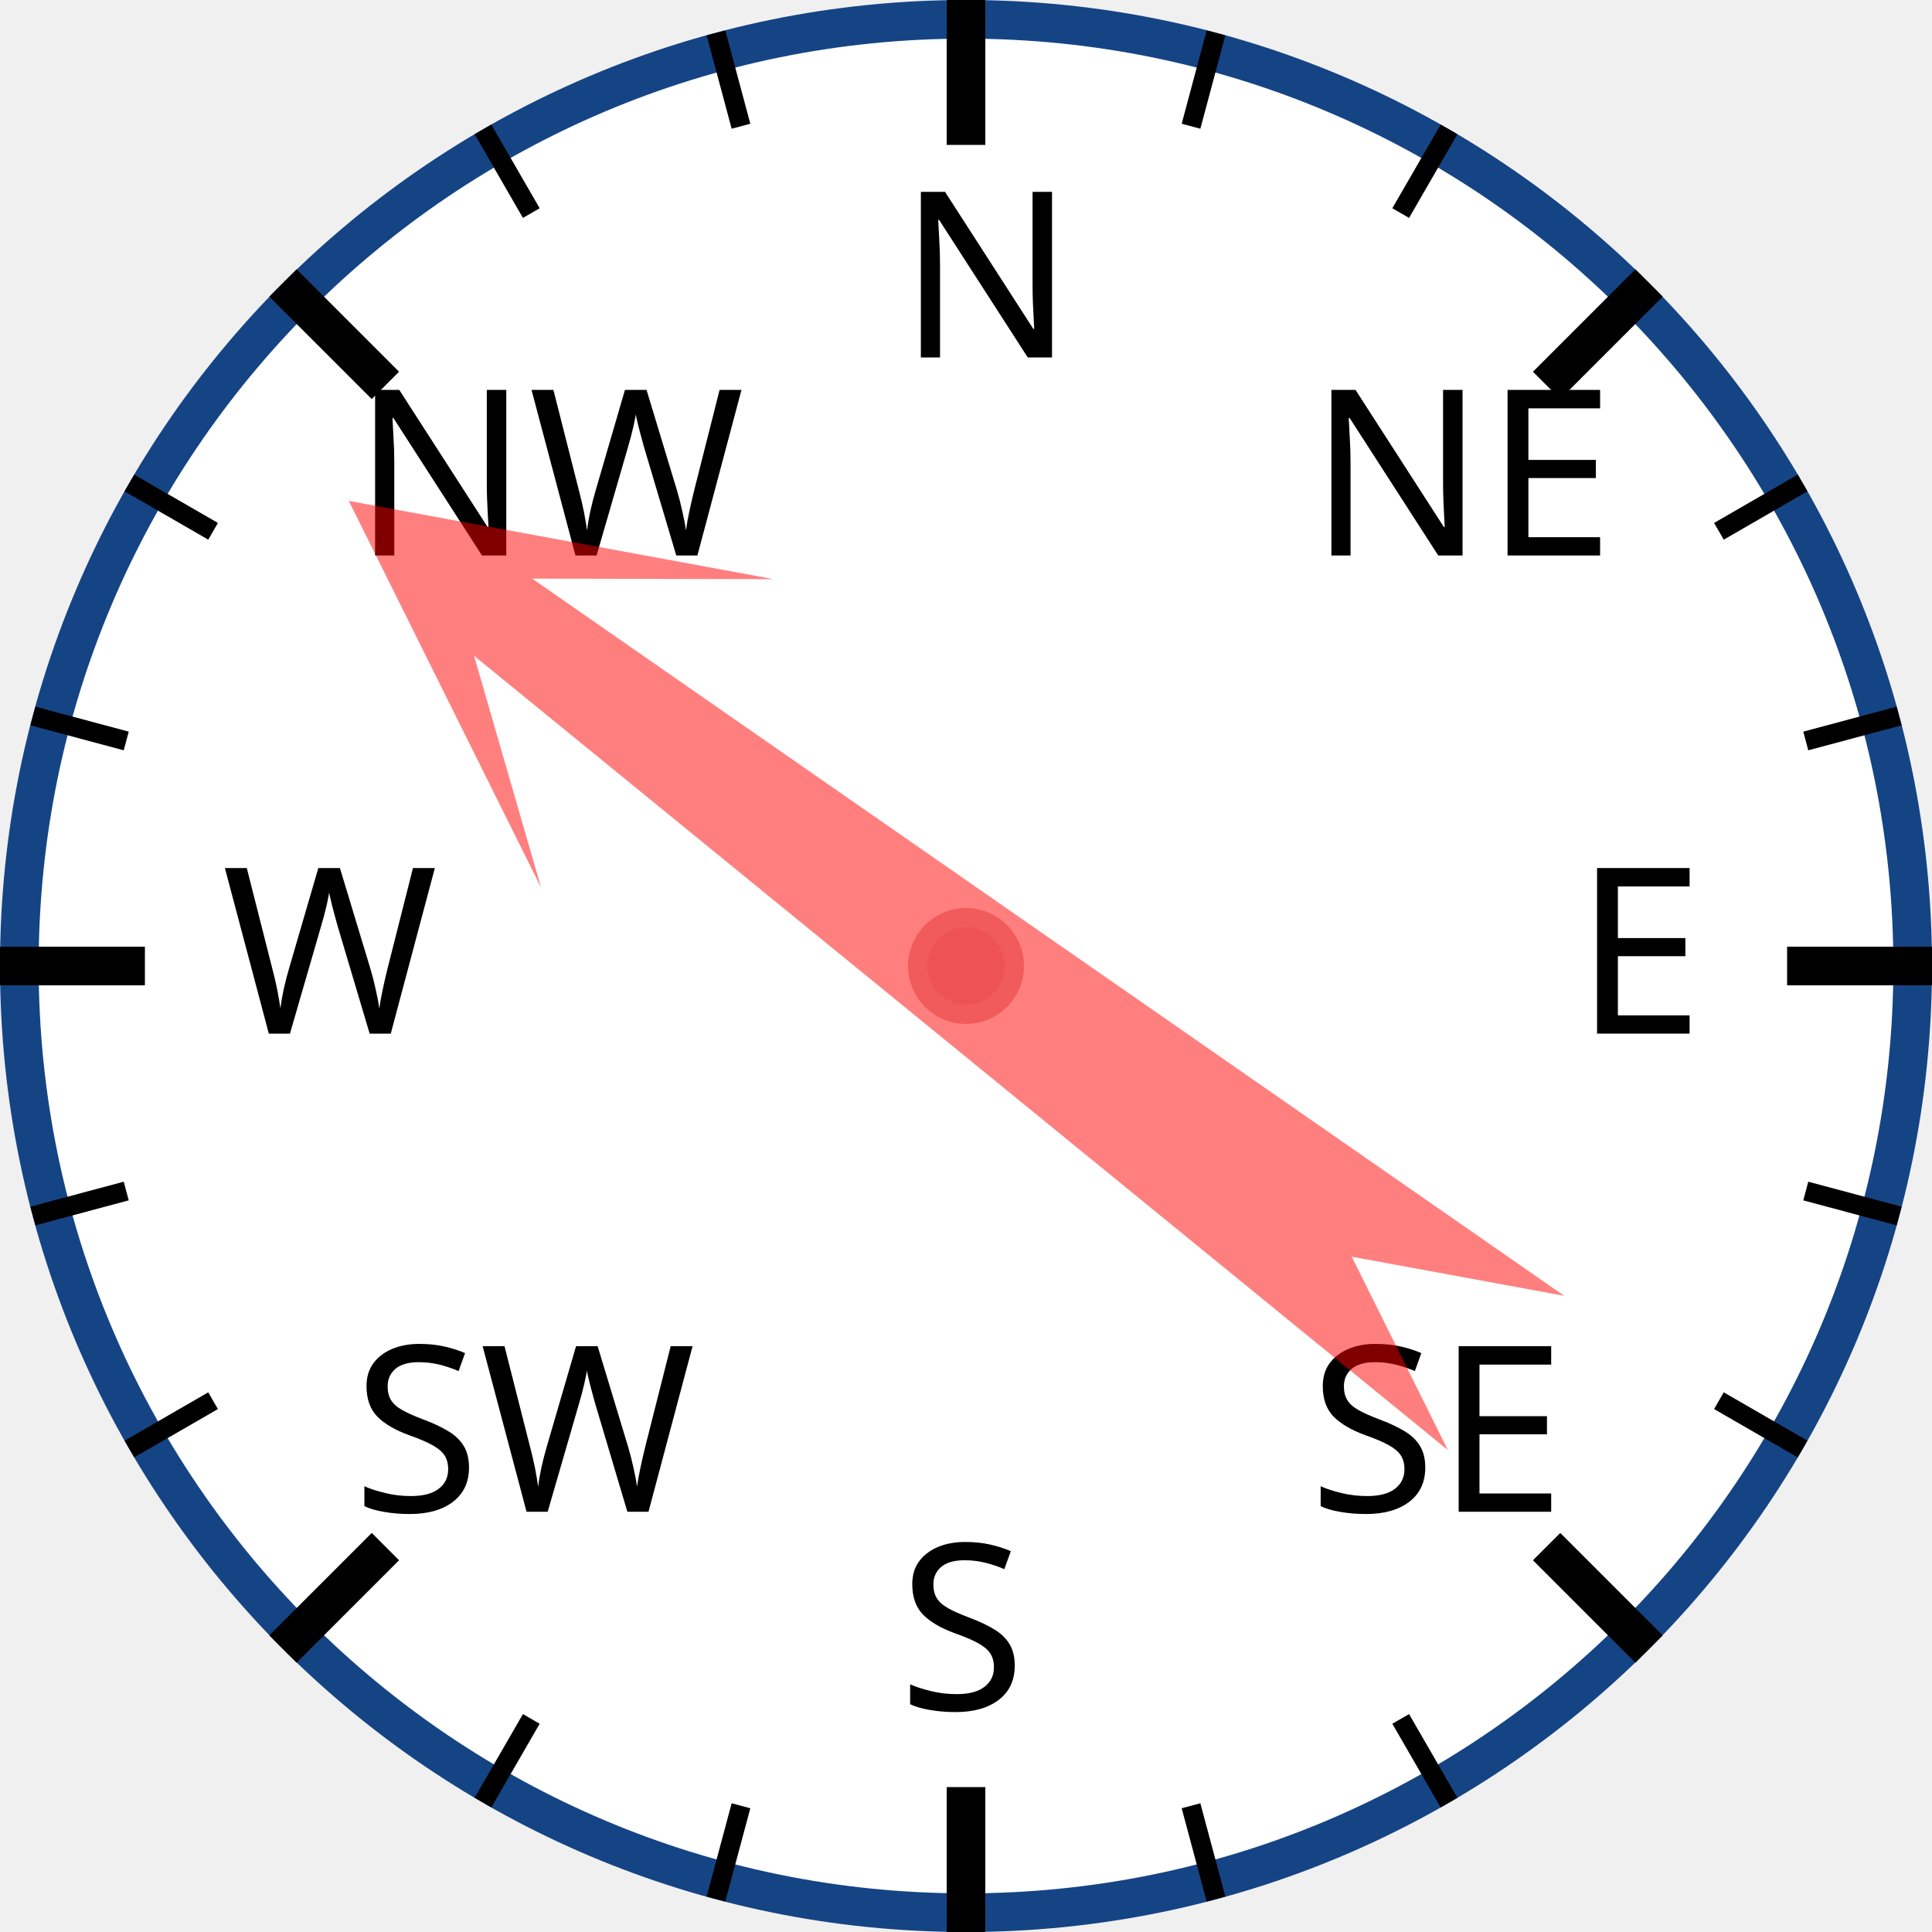
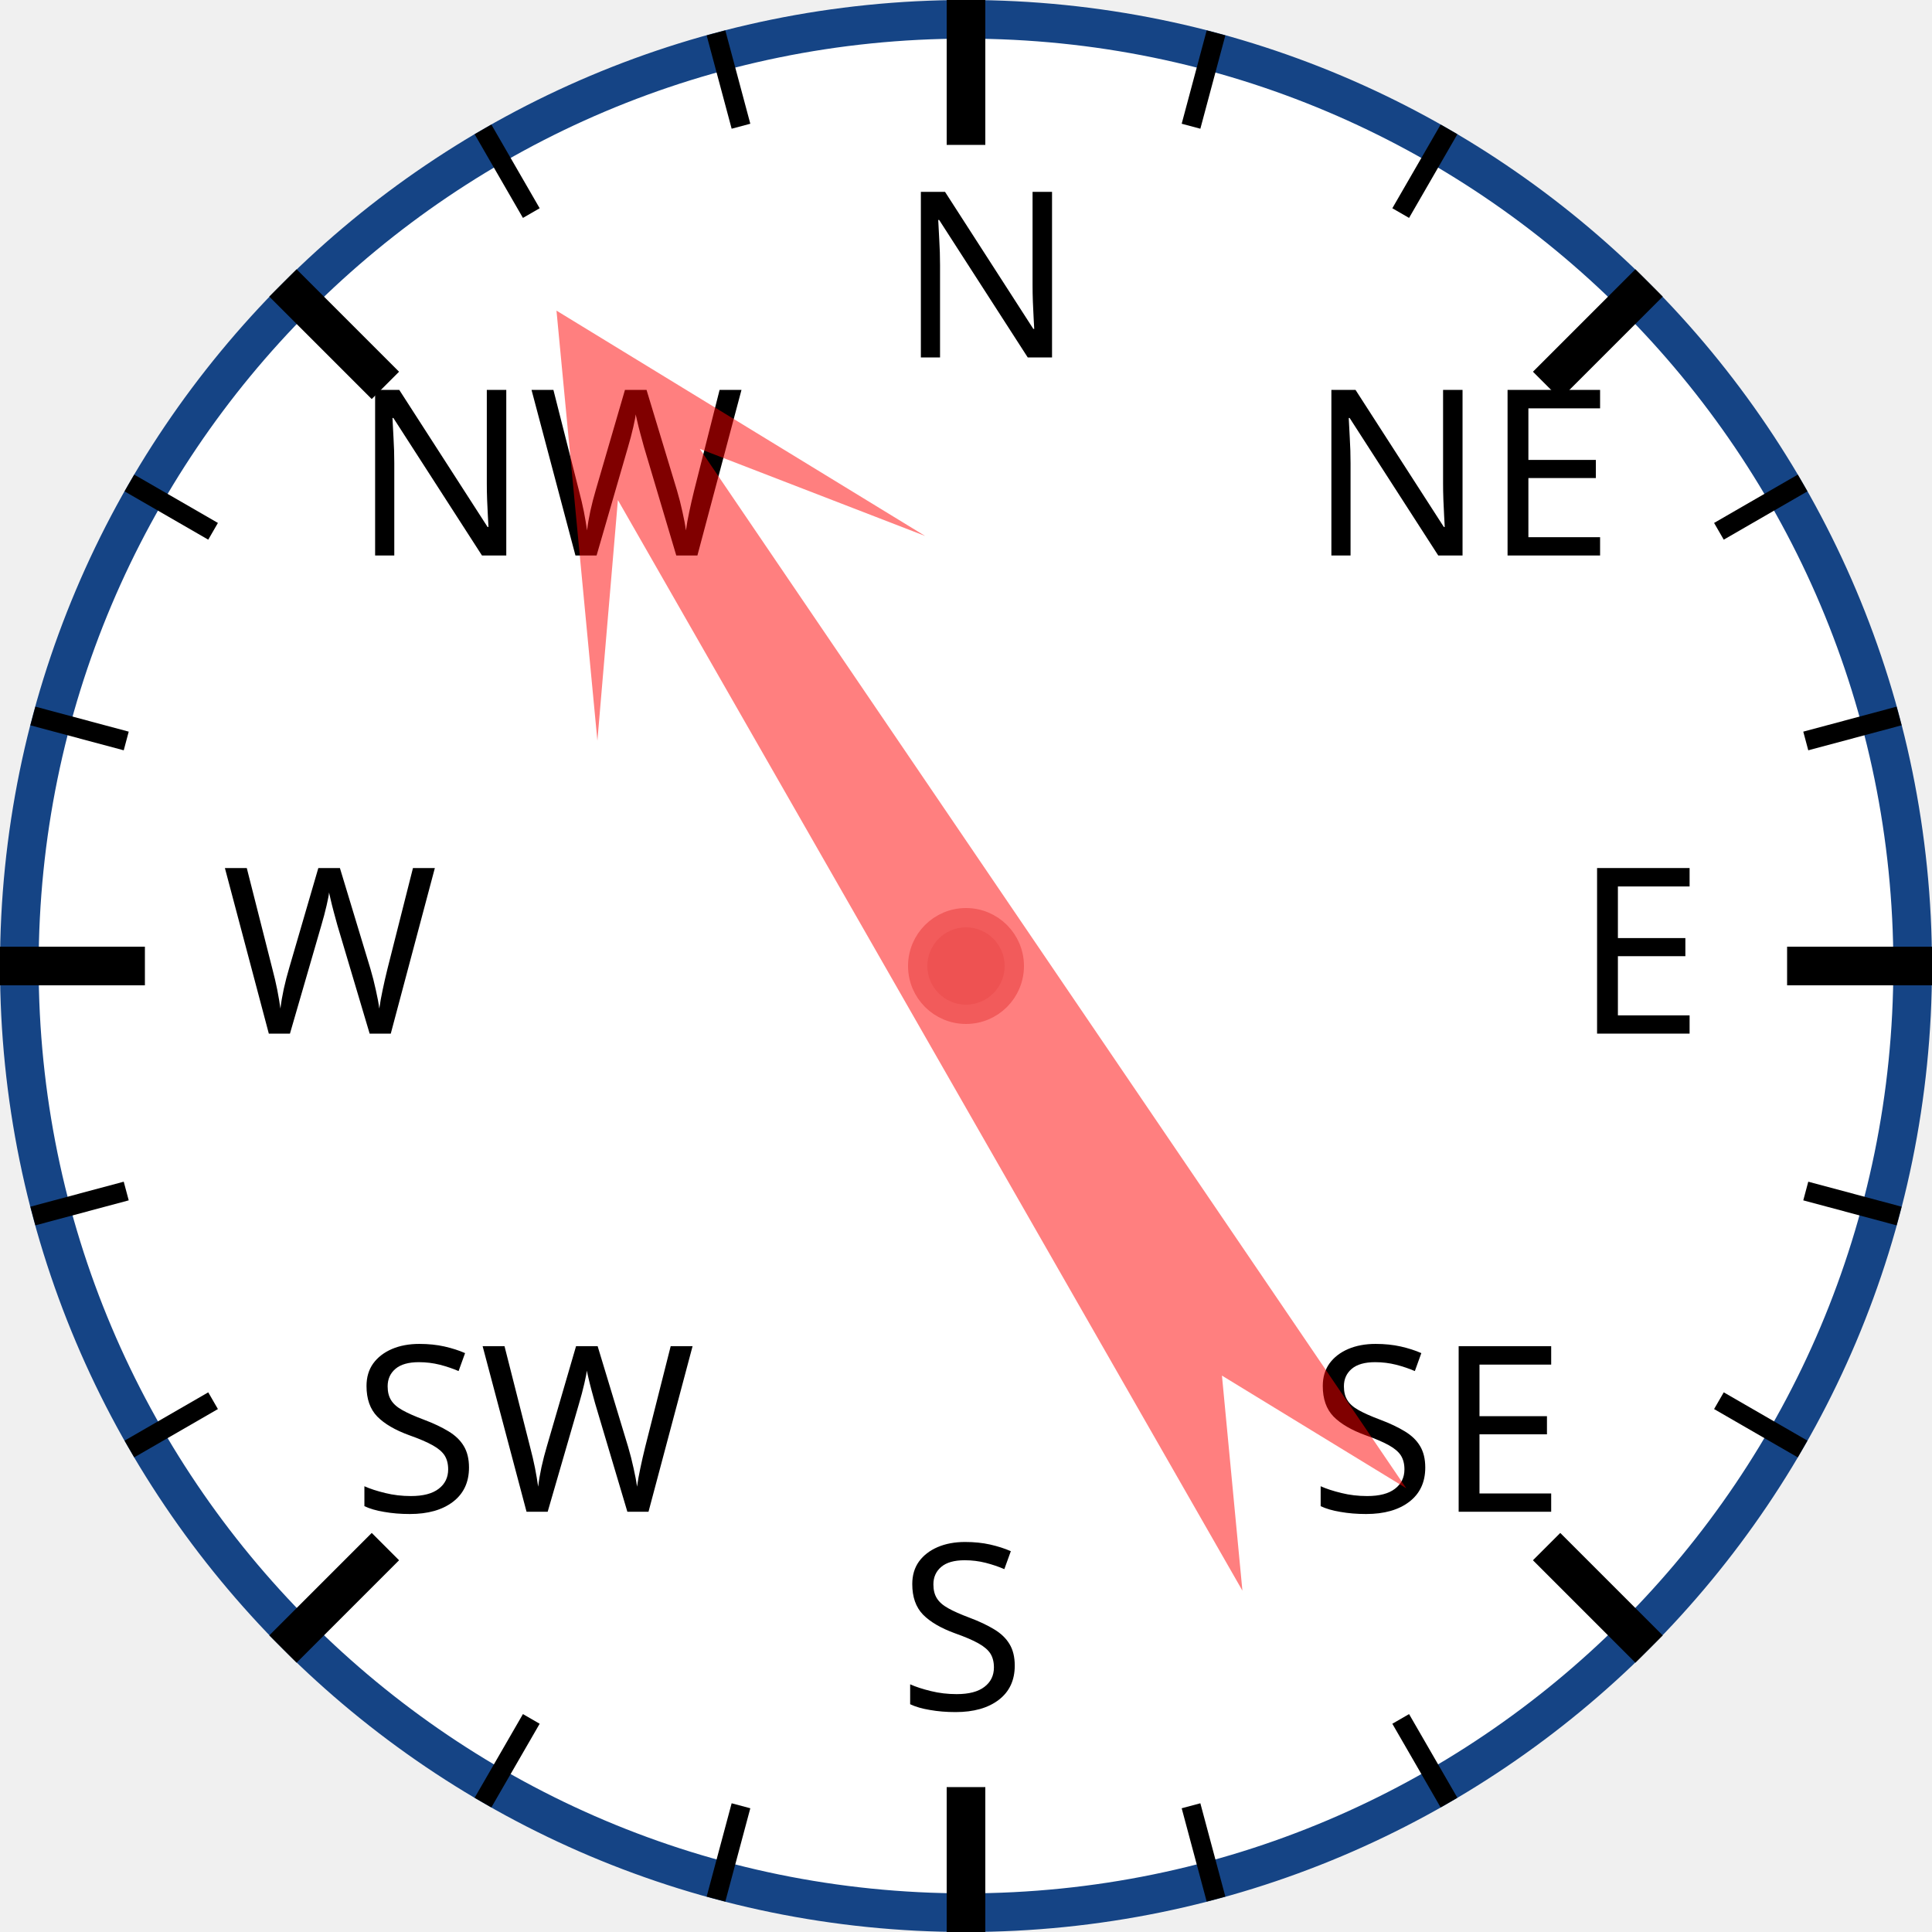
<svg xmlns="http://www.w3.org/2000/svg" width="120px" height="120px" viewBox="0 0 200 200">
  <circle cx="100" cy="100" r="98" style="fill: white; stroke: #154485; stroke-width: 4;" />
  <text x="93.0" y="37.0" style="font-family: sans-serif; font-size: 18pt;">N</text>
  <line x1="100.0" y1="0.0" x2="100.0" y2="15.0" style="stroke: black; stroke-width: 4;" />
  <line x1="74.118" y1="3.407" x2="76.706" y2="13.067" style="stroke: black; stroke-width: 2;" />
  <line x1="50" y1="13.397" x2="55" y2="22.058" style="stroke: black; stroke-width: 2;" />
  <text x="36.503" y="57.503" style="font-family: sans-serif; font-size: 18pt;">NW</text>
  <line x1="29.289" y1="29.289" x2="39.896" y2="39.896" style="stroke: black; stroke-width: 4;" />
  <line x1="13.397" y1="50" x2="22.058" y2="55" style="stroke: black; stroke-width: 2;" />
  <line x1="3.407" y1="74.118" x2="13.067" y2="76.706" style="stroke: black; stroke-width: 2;" />
  <text x="23.0" y="107.0" style="font-family: sans-serif; font-size: 18pt;">W</text>
  <line x1="0.0" y1="100.0" x2="15.0" y2="100.0" style="stroke: black; stroke-width: 4;" />
  <line x1="3.407" y1="125.882" x2="13.067" y2="123.294" style="stroke: black; stroke-width: 2;" />
  <line x1="13.397" y1="150" x2="22.058" y2="145" style="stroke: black; stroke-width: 2;" />
  <text x="36.503" y="156.497" style="font-family: sans-serif; font-size: 18pt;">SW</text>
  <line x1="29.289" y1="170.711" x2="39.896" y2="160.104" style="stroke: black; stroke-width: 4;" />
  <line x1="50" y1="186.603" x2="55" y2="177.942" style="stroke: black; stroke-width: 2;" />
  <line x1="74.118" y1="196.593" x2="76.706" y2="186.933" style="stroke: black; stroke-width: 2;" />
  <text x="93" y="177.0" style="font-family: sans-serif; font-size: 18pt;">S</text>
  <line x1="100" y1="200.0" x2="100" y2="185.0" style="stroke: black; stroke-width: 4;" />
  <line x1="125.882" y1="196.593" x2="123.294" y2="186.933" style="stroke: black; stroke-width: 2;" />
  <line x1="150.0" y1="186.603" x2="145.0" y2="177.942" style="stroke: black; stroke-width: 2;" />
  <text x="135.497" y="156.497" style="font-family: sans-serif; font-size: 18pt;">SE</text>
  <line x1="170.711" y1="170.711" x2="160.104" y2="160.104" style="stroke: black; stroke-width: 4;" />
  <line x1="186.603" y1="150" x2="177.942" y2="145" style="stroke: black; stroke-width: 2;" />
  <line x1="196.593" y1="125.882" x2="186.933" y2="123.294" style="stroke: black; stroke-width: 2;" />
  <text x="163.0" y="107" style="font-family: sans-serif; font-size: 18pt;">E</text>
  <line x1="200.0" y1="100" x2="185.0" y2="100" style="stroke: black; stroke-width: 4;" />
  <line x1="196.593" y1="74.118" x2="186.933" y2="76.706" style="stroke: black; stroke-width: 2;" />
  <line x1="186.603" y1="50" x2="177.942" y2="55" style="stroke: black; stroke-width: 2;" />
  <text x="135.497" y="57.503" style="font-family: sans-serif; font-size: 18pt;">NE</text>
  <line x1="170.711" y1="29.289" x2="160.104" y2="39.896" style="stroke: black; stroke-width: 4;" />
  <line x1="150" y1="13.397" x2="145" y2="22.058" style="stroke: black; stroke-width: 2;" />
  <line x1="125.882" y1="3.407" x2="123.294" y2="13.067" style="stroke: black; stroke-width: 2;" />
-   <polygon points="100 20 120 60 105 40 110 170 100 150 90 170 95 40 80 60" style="fill: red; fill-opacity: 0.5;" transform="rotate(307,100,100)" />
+   <polygon points="100 20 120 60 105 40 110 170 100 150 90 170 95 40 80 60" style="fill: red; fill-opacity: 0.5;" transform="rotate(328,100,100)" />
  <circle cx="100" cy="100" r="5" style="fill: #EE5252; stroke: #F25B5B; stroke-width: 2;" />
</svg>
